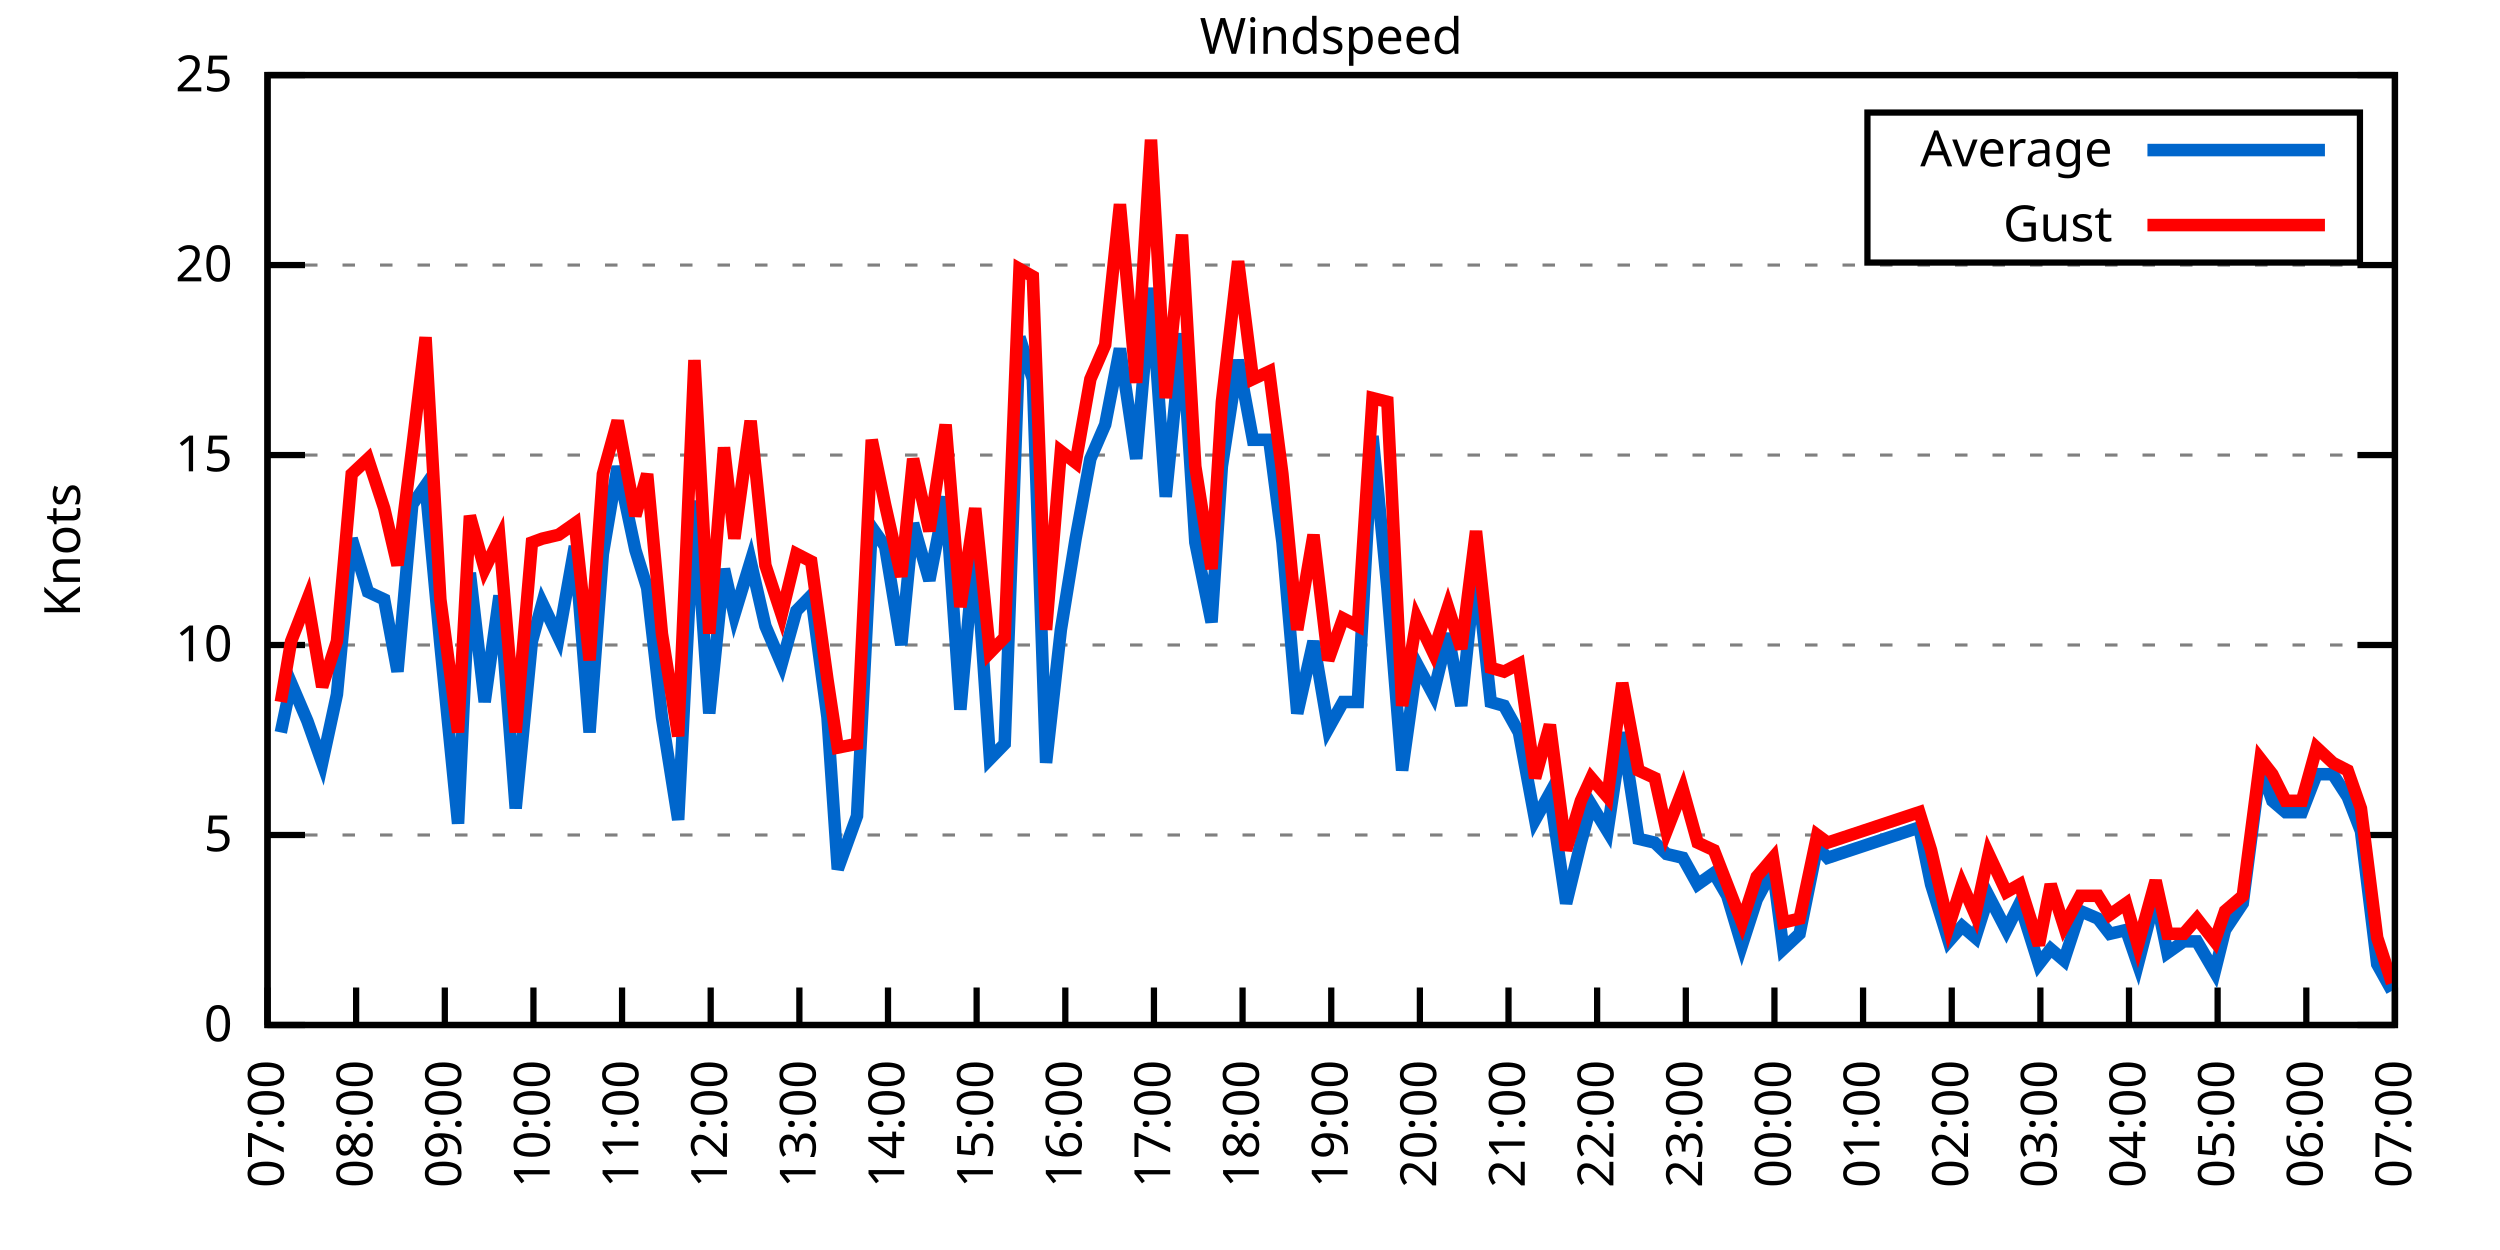
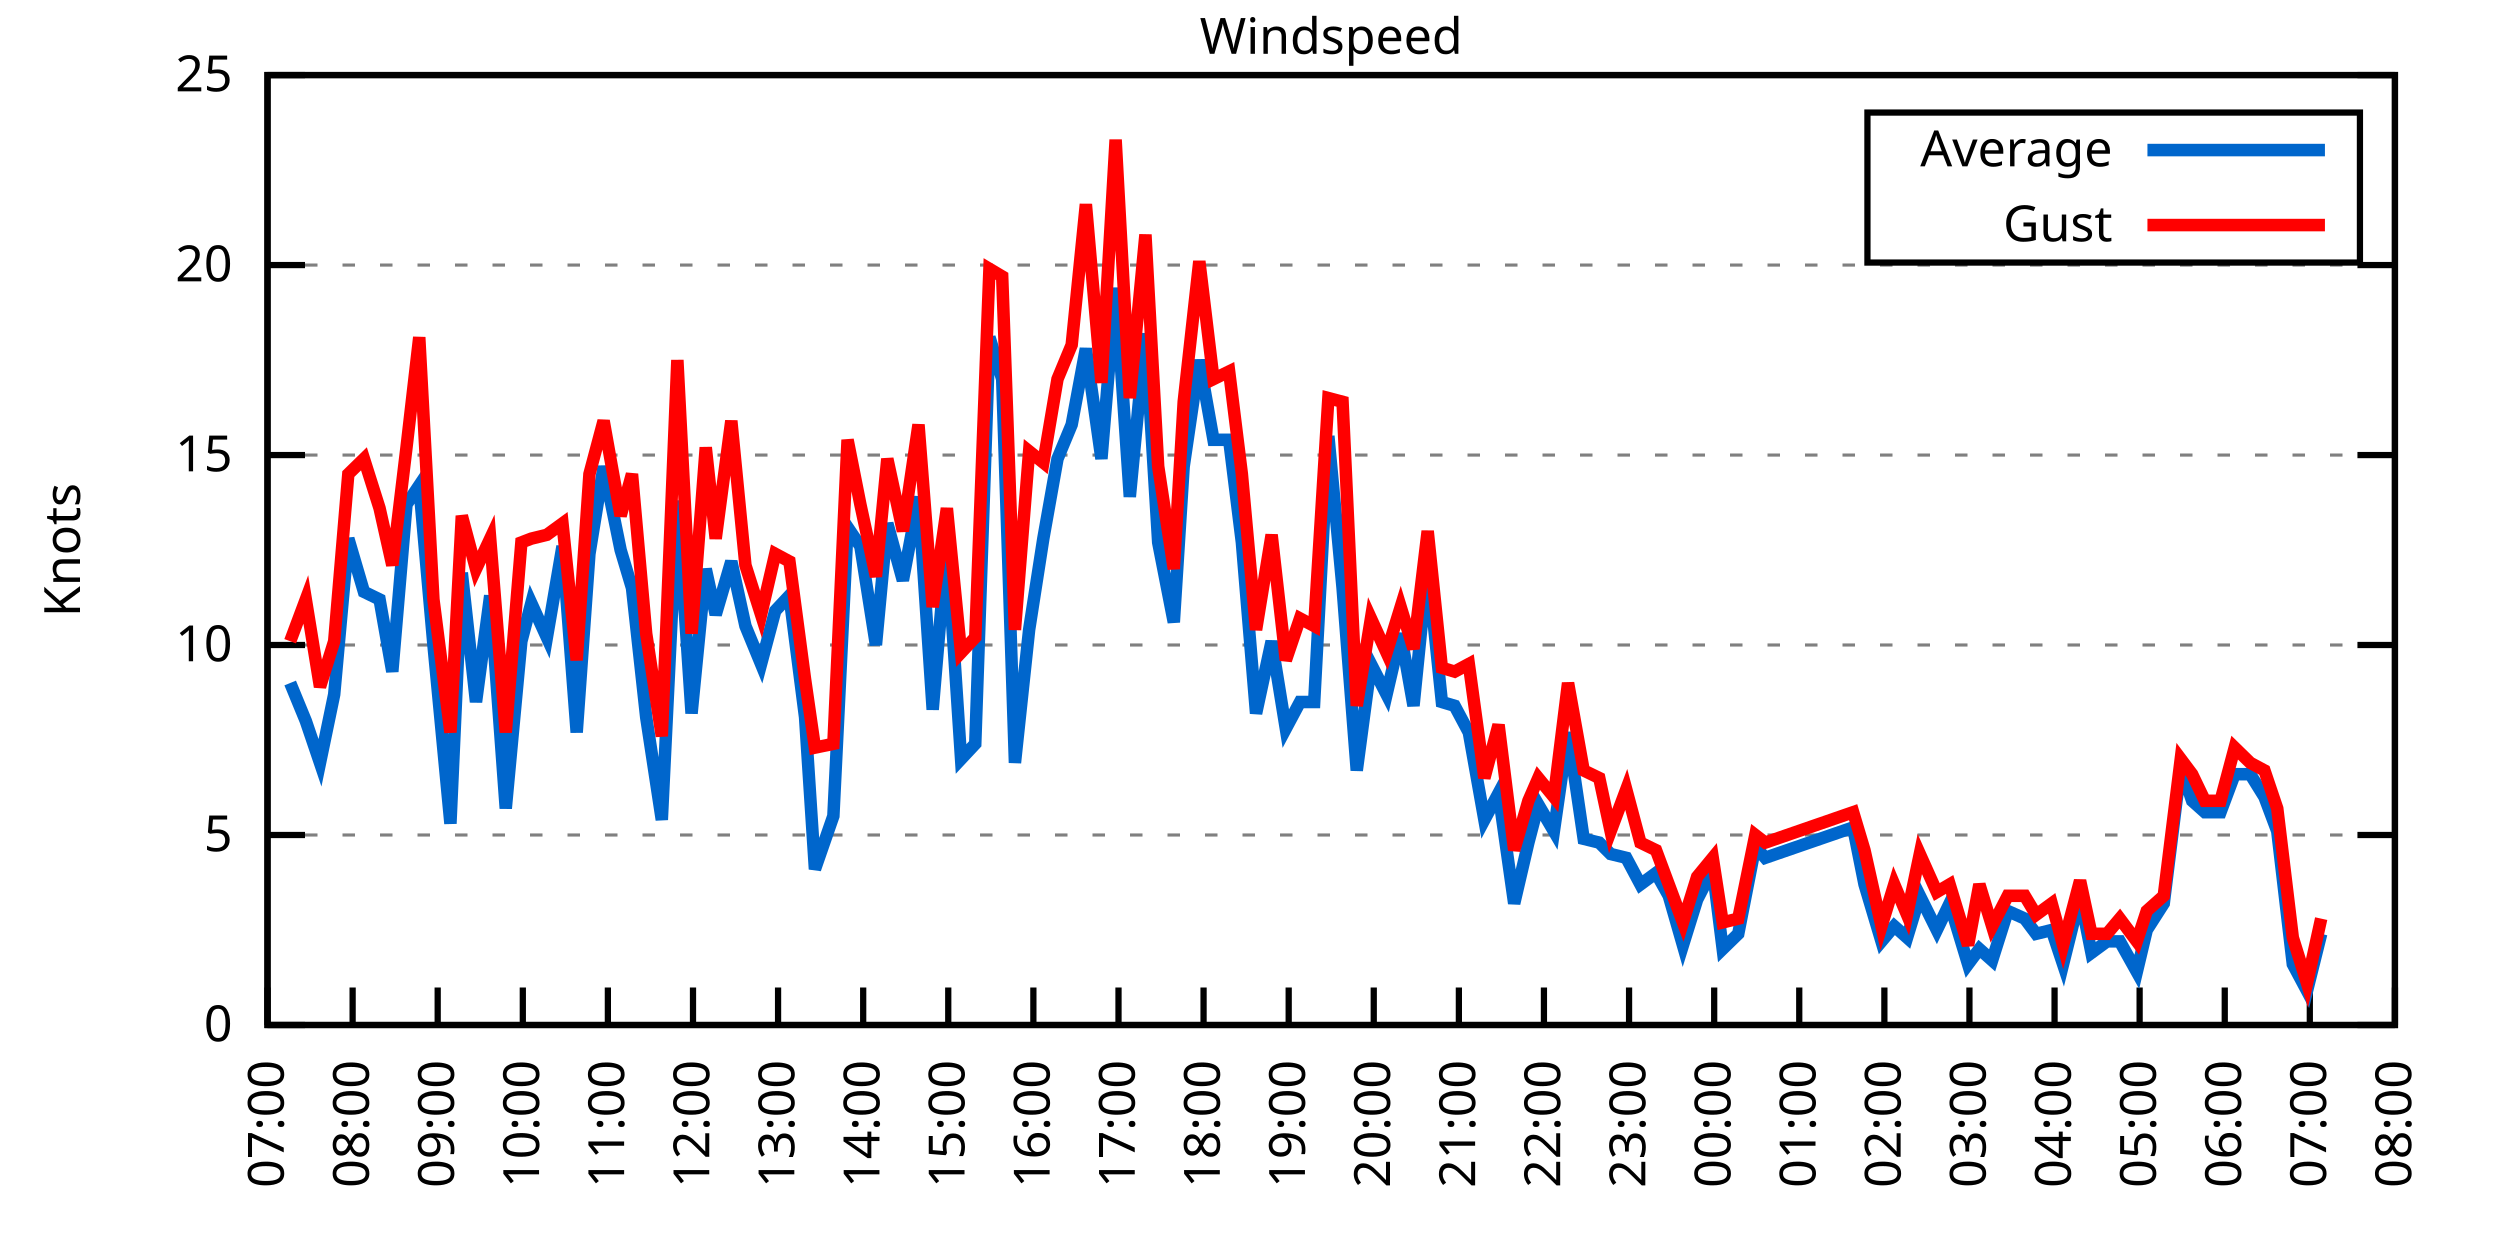
<svg xmlns="http://www.w3.org/2000/svg" xmlns:xlink="http://www.w3.org/1999/xlink" width="400" height="200" viewBox="0 0 400 200">
  <g id="gnuplot_canvas">
    <rect x="0" y="0" width="400" height="200" fill="none" />
    <defs>
      <circle id="gpDot" r="0.5" stroke-width="0.5" stroke="currentColor" />
      <path id="gpPt0" stroke-width="0.333" stroke="currentColor" d="M-1,0 h2 M0,-1 v2" />
      <path id="gpPt1" stroke-width="0.333" stroke="currentColor" d="M-1,-1 L1,1 M1,-1 L-1,1" />
      <path id="gpPt2" stroke-width="0.333" stroke="currentColor" d="M-1,0 L1,0 M0,-1 L0,1 M-1,-1 L1,1 M-1,1 L1,-1" />
      <rect id="gpPt3" stroke-width="0.333" stroke="currentColor" x="-1" y="-1" width="2" height="2" />
      <rect id="gpPt4" stroke-width="0.333" stroke="currentColor" fill="currentColor" x="-1" y="-1" width="2" height="2" />
      <circle id="gpPt5" stroke-width="0.333" stroke="currentColor" cx="0" cy="0" r="1" />
      <use xlink:href="#gpPt5" id="gpPt6" fill="currentColor" stroke="none" />
      <path id="gpPt7" stroke-width="0.333" stroke="currentColor" d="M0,-1.33 L-1.33,0.67 L1.33,0.67 z" />
      <use xlink:href="#gpPt7" id="gpPt8" fill="currentColor" stroke="none" />
      <use xlink:href="#gpPt7" id="gpPt9" stroke="currentColor" transform="rotate(180)" />
      <use xlink:href="#gpPt9" id="gpPt10" fill="currentColor" stroke="none" />
      <use xlink:href="#gpPt3" id="gpPt11" stroke="currentColor" transform="rotate(45)" />
      <use xlink:href="#gpPt11" id="gpPt12" fill="currentColor" stroke="none" />
      <path id="gpPt13" stroke-width="0.333" stroke="currentColor" d="M0,1.330 L1.265,0.411 L0.782,-1.067 L-0.782,-1.076 L-1.265,0.411 z" />
      <use xlink:href="#gpPt13" id="gpPt14" fill="currentColor" stroke="none" />
      <filter id="textbox" filterUnits="objectBoundingBox" x="0" y="0" height="1" width="1">
        <feFlood flood-color="white" flood-opacity="1" result="bgnd" />
        <feComposite in="SourceGraphic" in2="bgnd" operator="atop" />
      </filter>
      <filter id="greybox" filterUnits="objectBoundingBox" x="0" y="0" height="1" width="1">
        <feFlood flood-color="lightgrey" flood-opacity="1" result="grey" />
        <feComposite in="SourceGraphic" in2="grey" operator="atop" />
      </filter>
    </defs>
    <g fill="none" color="white" stroke="currentColor" stroke-width="1.00" stroke-linecap="butt" stroke-linejoin="miter">
</g>
    <g fill="none" color="black" stroke="currentColor" stroke-width="1.00" stroke-linecap="butt" stroke-linejoin="miter">
      <g stroke="none" shape-rendering="crispEdges">
        <polygon fill="rgb(255, 255, 255)" points="42.80,164.00 383.18,164.00 383.18,12.02 42.80,12.02 " />
      </g>
    </g>
    <g fill="none" color="black" stroke="currentColor" stroke-width="1.00" stroke-linecap="butt" stroke-linejoin="miter">
</g>
    <g fill="none" color="black" stroke="black" stroke-width="0.50" stroke-linecap="butt" stroke-linejoin="miter">
</g>
    <g fill="none" color="gray" stroke="currentColor" stroke-width="0.50" stroke-linecap="butt" stroke-linejoin="miter">
      <path stroke="gray" stroke-dasharray="2,4" class="gridline" d="M42.80,164.00 L383.19,164.00  " />
    </g>
    <g fill="none" color="gray" stroke="gray" stroke-width="1.00" stroke-linecap="butt" stroke-linejoin="miter">
</g>
    <g fill="none" color="black" stroke="currentColor" stroke-width="1.00" stroke-linecap="butt" stroke-linejoin="miter">
      <path stroke="black" d="M42.80,164.00 L48.80,164.00 M383.19,164.00 L377.19,164.00  " />
      <g transform="translate(37.20,166.60)" stroke="none" fill="black" font-family="Sans" font-size="8.00" text-anchor="end">
        <text>
          <tspan font-family="Sans"> 0</tspan>
        </text>
      </g>
    </g>
    <g fill="none" color="black" stroke="currentColor" stroke-width="1.00" stroke-linecap="butt" stroke-linejoin="miter">
</g>
    <g fill="none" color="black" stroke="black" stroke-width="0.50" stroke-linecap="butt" stroke-linejoin="miter">
</g>
    <g fill="none" color="gray" stroke="currentColor" stroke-width="0.50" stroke-linecap="butt" stroke-linejoin="miter">
      <path stroke="gray" stroke-dasharray="2,4" class="gridline" d="M42.80,133.60 L383.19,133.60  " />
    </g>
    <g fill="none" color="gray" stroke="gray" stroke-width="1.00" stroke-linecap="butt" stroke-linejoin="miter">
</g>
    <g fill="none" color="black" stroke="currentColor" stroke-width="1.00" stroke-linecap="butt" stroke-linejoin="miter">
      <path stroke="black" d="M42.80,133.60 L48.80,133.60 M383.19,133.60 L377.19,133.60  " />
      <g transform="translate(37.20,136.20)" stroke="none" fill="black" font-family="Sans" font-size="8.00" text-anchor="end">
        <text>
          <tspan font-family="Sans"> 5</tspan>
        </text>
      </g>
    </g>
    <g fill="none" color="black" stroke="currentColor" stroke-width="1.00" stroke-linecap="butt" stroke-linejoin="miter">
</g>
    <g fill="none" color="black" stroke="black" stroke-width="0.50" stroke-linecap="butt" stroke-linejoin="miter">
</g>
    <g fill="none" color="gray" stroke="currentColor" stroke-width="0.50" stroke-linecap="butt" stroke-linejoin="miter">
      <path stroke="gray" stroke-dasharray="2,4" class="gridline" d="M42.80,103.20 L383.19,103.20  " />
    </g>
    <g fill="none" color="gray" stroke="gray" stroke-width="1.00" stroke-linecap="butt" stroke-linejoin="miter">
</g>
    <g fill="none" color="black" stroke="currentColor" stroke-width="1.00" stroke-linecap="butt" stroke-linejoin="miter">
      <path stroke="black" d="M42.80,103.20 L48.80,103.20 M383.19,103.20 L377.19,103.20  " />
      <g transform="translate(37.20,105.80)" stroke="none" fill="black" font-family="Sans" font-size="8.00" text-anchor="end">
        <text>
          <tspan font-family="Sans"> 10</tspan>
        </text>
      </g>
    </g>
    <g fill="none" color="black" stroke="currentColor" stroke-width="1.00" stroke-linecap="butt" stroke-linejoin="miter">
</g>
    <g fill="none" color="black" stroke="black" stroke-width="0.50" stroke-linecap="butt" stroke-linejoin="miter">
</g>
    <g fill="none" color="gray" stroke="currentColor" stroke-width="0.50" stroke-linecap="butt" stroke-linejoin="miter">
      <path stroke="gray" stroke-dasharray="2,4" class="gridline" d="M42.80,72.81 L383.19,72.81  " />
    </g>
    <g fill="none" color="gray" stroke="gray" stroke-width="1.00" stroke-linecap="butt" stroke-linejoin="miter">
</g>
    <g fill="none" color="black" stroke="currentColor" stroke-width="1.00" stroke-linecap="butt" stroke-linejoin="miter">
      <path stroke="black" d="M42.80,72.81 L48.80,72.81 M383.19,72.81 L377.19,72.81  " />
      <g transform="translate(37.20,75.41)" stroke="none" fill="black" font-family="Sans" font-size="8.00" text-anchor="end">
        <text>
          <tspan font-family="Sans"> 15</tspan>
        </text>
      </g>
    </g>
    <g fill="none" color="black" stroke="currentColor" stroke-width="1.00" stroke-linecap="butt" stroke-linejoin="miter">
</g>
    <g fill="none" color="black" stroke="black" stroke-width="0.50" stroke-linecap="butt" stroke-linejoin="miter">
</g>
    <g fill="none" color="gray" stroke="currentColor" stroke-width="0.50" stroke-linecap="butt" stroke-linejoin="miter">
      <path stroke="gray" stroke-dasharray="2,4" class="gridline" d="M42.80,42.41 L383.19,42.41  " />
    </g>
    <g fill="none" color="gray" stroke="gray" stroke-width="1.00" stroke-linecap="butt" stroke-linejoin="miter">
</g>
    <g fill="none" color="black" stroke="currentColor" stroke-width="1.00" stroke-linecap="butt" stroke-linejoin="miter">
      <path stroke="black" d="M42.80,42.41 L48.80,42.41 M383.19,42.41 L377.19,42.41  " />
      <g transform="translate(37.20,45.01)" stroke="none" fill="black" font-family="Sans" font-size="8.00" text-anchor="end">
        <text>
          <tspan font-family="Sans"> 20</tspan>
        </text>
      </g>
    </g>
    <g fill="none" color="black" stroke="currentColor" stroke-width="1.00" stroke-linecap="butt" stroke-linejoin="miter">
</g>
    <g fill="none" color="black" stroke="black" stroke-width="0.50" stroke-linecap="butt" stroke-linejoin="miter">
</g>
    <g fill="none" color="gray" stroke="currentColor" stroke-width="0.50" stroke-linecap="butt" stroke-linejoin="miter">
      <path stroke="gray" stroke-dasharray="2,4" class="gridline" d="M42.80,12.01 L383.19,12.01  " />
    </g>
    <g fill="none" color="gray" stroke="gray" stroke-width="1.00" stroke-linecap="butt" stroke-linejoin="miter">
</g>
    <g fill="none" color="black" stroke="currentColor" stroke-width="1.00" stroke-linecap="butt" stroke-linejoin="miter">
      <path stroke="black" d="M42.80,12.01 L48.80,12.01 M383.19,12.01 L377.19,12.01  " />
      <g transform="translate(37.20,14.61)" stroke="none" fill="black" font-family="Sans" font-size="8.00" text-anchor="end">
        <text>
          <tspan font-family="Sans"> 25</tspan>
        </text>
      </g>
    </g>
    <g fill="none" color="black" stroke="currentColor" stroke-width="1.00" stroke-linecap="butt" stroke-linejoin="miter">
      <path stroke="black" d="M42.80,164.00 L42.80,158.00  " />
      <g transform="translate(45.40,169.60) rotate(270.00)" stroke="none" fill="black" font-family="Sans" font-size="8.00" text-anchor="end">
        <text>
          <tspan font-family="Sans">07:00</tspan>
        </text>
      </g>
    </g>
    <g fill="none" color="black" stroke="currentColor" stroke-width="1.00" stroke-linecap="butt" stroke-linejoin="miter">
-       <path stroke="black" d="M56.98,164.00 L56.98,158.00  " />
-       <g transform="translate(59.58,169.60) rotate(270.00)" stroke="none" fill="black" font-family="Sans" font-size="8.00" text-anchor="end">
+       <path stroke="black" d="M56.42,164.00 L56.42,158.00  " />
+       <g transform="translate(59.02,169.60) rotate(270.00)" stroke="none" fill="black" font-family="Sans" font-size="8.00" text-anchor="end">
        <text>
          <tspan font-family="Sans">08:00</tspan>
        </text>
      </g>
    </g>
    <g fill="none" color="black" stroke="currentColor" stroke-width="1.00" stroke-linecap="butt" stroke-linejoin="miter">
-       <path stroke="black" d="M71.17,164.00 L71.17,158.00  " />
-       <g transform="translate(73.77,169.60) rotate(270.00)" stroke="none" fill="black" font-family="Sans" font-size="8.00" text-anchor="end">
+       <path stroke="black" d="M70.03,164.00 L70.03,158.00  " />
+       <g transform="translate(72.63,169.60) rotate(270.00)" stroke="none" fill="black" font-family="Sans" font-size="8.00" text-anchor="end">
        <text>
          <tspan font-family="Sans">09:00</tspan>
        </text>
      </g>
    </g>
    <g fill="none" color="black" stroke="currentColor" stroke-width="1.00" stroke-linecap="butt" stroke-linejoin="miter">
-       <path stroke="black" d="M85.35,164.00 L85.35,158.00  " />
-       <g transform="translate(87.95,169.60) rotate(270.00)" stroke="none" fill="black" font-family="Sans" font-size="8.00" text-anchor="end">
+       <path stroke="black" d="M83.65,164.00 L83.65,158.00  " />
+       <g transform="translate(86.25,169.60) rotate(270.00)" stroke="none" fill="black" font-family="Sans" font-size="8.00" text-anchor="end">
        <text>
          <tspan font-family="Sans">10:00</tspan>
        </text>
      </g>
    </g>
    <g fill="none" color="black" stroke="currentColor" stroke-width="1.00" stroke-linecap="butt" stroke-linejoin="miter">
-       <path stroke="black" d="M99.53,164.00 L99.53,158.00  " />
-       <g transform="translate(102.13,169.60) rotate(270.00)" stroke="none" fill="black" font-family="Sans" font-size="8.00" text-anchor="end">
+       <path stroke="black" d="M97.26,164.00 L97.26,158.00  " />
+       <g transform="translate(99.86,169.60) rotate(270.00)" stroke="none" fill="black" font-family="Sans" font-size="8.00" text-anchor="end">
        <text>
          <tspan font-family="Sans">11:00</tspan>
        </text>
      </g>
    </g>
    <g fill="none" color="black" stroke="currentColor" stroke-width="1.00" stroke-linecap="butt" stroke-linejoin="miter">
-       <path stroke="black" d="M113.71,164.00 L113.71,158.00  " />
-       <g transform="translate(116.31,169.60) rotate(270.00)" stroke="none" fill="black" font-family="Sans" font-size="8.00" text-anchor="end">
+       <path stroke="black" d="M110.88,164.00 L110.88,158.00  " />
+       <g transform="translate(113.48,169.60) rotate(270.00)" stroke="none" fill="black" font-family="Sans" font-size="8.00" text-anchor="end">
        <text>
          <tspan font-family="Sans">12:00</tspan>
        </text>
      </g>
    </g>
    <g fill="none" color="black" stroke="currentColor" stroke-width="1.00" stroke-linecap="butt" stroke-linejoin="miter">
-       <path stroke="black" d="M127.90,164.00 L127.90,158.00  " />
-       <g transform="translate(130.50,169.60) rotate(270.00)" stroke="none" fill="black" font-family="Sans" font-size="8.00" text-anchor="end">
+       <path stroke="black" d="M124.49,164.00 L124.49,158.00  " />
+       <g transform="translate(127.09,169.60) rotate(270.00)" stroke="none" fill="black" font-family="Sans" font-size="8.00" text-anchor="end">
        <text>
          <tspan font-family="Sans">13:00</tspan>
        </text>
      </g>
    </g>
    <g fill="none" color="black" stroke="currentColor" stroke-width="1.00" stroke-linecap="butt" stroke-linejoin="miter">
-       <path stroke="black" d="M142.08,164.00 L142.08,158.00  " />
-       <g transform="translate(144.68,169.60) rotate(270.00)" stroke="none" fill="black" font-family="Sans" font-size="8.00" text-anchor="end">
+       <path stroke="black" d="M138.11,164.00 L138.11,158.00  " />
+       <g transform="translate(140.71,169.60) rotate(270.00)" stroke="none" fill="black" font-family="Sans" font-size="8.00" text-anchor="end">
        <text>
          <tspan font-family="Sans">14:00</tspan>
        </text>
      </g>
    </g>
    <g fill="none" color="black" stroke="currentColor" stroke-width="1.00" stroke-linecap="butt" stroke-linejoin="miter">
-       <path stroke="black" d="M156.26,164.00 L156.26,158.00  " />
-       <g transform="translate(158.86,169.60) rotate(270.00)" stroke="none" fill="black" font-family="Sans" font-size="8.00" text-anchor="end">
+       <path stroke="black" d="M151.72,164.00 L151.72,158.00  " />
+       <g transform="translate(154.32,169.60) rotate(270.00)" stroke="none" fill="black" font-family="Sans" font-size="8.00" text-anchor="end">
        <text>
          <tspan font-family="Sans">15:00</tspan>
        </text>
      </g>
    </g>
    <g fill="none" color="black" stroke="currentColor" stroke-width="1.00" stroke-linecap="butt" stroke-linejoin="miter">
-       <path stroke="black" d="M170.45,164.00 L170.45,158.00  " />
-       <g transform="translate(173.05,169.60) rotate(270.00)" stroke="none" fill="black" font-family="Sans" font-size="8.00" text-anchor="end">
+       <path stroke="black" d="M165.34,164.00 L165.34,158.00  " />
+       <g transform="translate(167.94,169.60) rotate(270.00)" stroke="none" fill="black" font-family="Sans" font-size="8.00" text-anchor="end">
        <text>
          <tspan font-family="Sans">16:00</tspan>
        </text>
      </g>
    </g>
    <g fill="none" color="black" stroke="currentColor" stroke-width="1.00" stroke-linecap="butt" stroke-linejoin="miter">
-       <path stroke="black" d="M184.63,164.00 L184.63,158.00  " />
-       <g transform="translate(187.23,169.60) rotate(270.00)" stroke="none" fill="black" font-family="Sans" font-size="8.00" text-anchor="end">
+       <path stroke="black" d="M178.96,164.00 L178.96,158.00  " />
+       <g transform="translate(181.56,169.60) rotate(270.00)" stroke="none" fill="black" font-family="Sans" font-size="8.00" text-anchor="end">
        <text>
          <tspan font-family="Sans">17:00</tspan>
        </text>
      </g>
    </g>
    <g fill="none" color="black" stroke="currentColor" stroke-width="1.00" stroke-linecap="butt" stroke-linejoin="miter">
-       <path stroke="black" d="M198.81,164.00 L198.81,158.00  " />
-       <g transform="translate(201.41,169.60) rotate(270.00)" stroke="none" fill="black" font-family="Sans" font-size="8.00" text-anchor="end">
+       <path stroke="black" d="M192.57,164.00 L192.57,158.00  " />
+       <g transform="translate(195.17,169.60) rotate(270.00)" stroke="none" fill="black" font-family="Sans" font-size="8.00" text-anchor="end">
        <text>
          <tspan font-family="Sans">18:00</tspan>
        </text>
      </g>
    </g>
    <g fill="none" color="black" stroke="currentColor" stroke-width="1.00" stroke-linecap="butt" stroke-linejoin="miter">
-       <path stroke="black" d="M213.00,164.00 L213.00,158.00  " />
-       <g transform="translate(215.60,169.60) rotate(270.00)" stroke="none" fill="black" font-family="Sans" font-size="8.00" text-anchor="end">
+       <path stroke="black" d="M206.19,164.00 L206.19,158.00  " />
+       <g transform="translate(208.79,169.60) rotate(270.00)" stroke="none" fill="black" font-family="Sans" font-size="8.00" text-anchor="end">
        <text>
          <tspan font-family="Sans">19:00</tspan>
        </text>
      </g>
    </g>
    <g fill="none" color="black" stroke="currentColor" stroke-width="1.00" stroke-linecap="butt" stroke-linejoin="miter">
-       <path stroke="black" d="M227.18,164.00 L227.18,158.00  " />
-       <g transform="translate(229.78,169.60) rotate(270.00)" stroke="none" fill="black" font-family="Sans" font-size="8.00" text-anchor="end">
+       <path stroke="black" d="M219.80,164.00 L219.80,158.00  " />
+       <g transform="translate(222.40,169.60) rotate(270.00)" stroke="none" fill="black" font-family="Sans" font-size="8.00" text-anchor="end">
        <text>
          <tspan font-family="Sans">20:00</tspan>
        </text>
      </g>
    </g>
    <g fill="none" color="black" stroke="currentColor" stroke-width="1.00" stroke-linecap="butt" stroke-linejoin="miter">
-       <path stroke="black" d="M241.36,164.00 L241.36,158.00  " />
-       <g transform="translate(243.96,169.60) rotate(270.00)" stroke="none" fill="black" font-family="Sans" font-size="8.00" text-anchor="end">
+       <path stroke="black" d="M233.42,164.00 L233.42,158.00  " />
+       <g transform="translate(236.02,169.60) rotate(270.00)" stroke="none" fill="black" font-family="Sans" font-size="8.00" text-anchor="end">
        <text>
          <tspan font-family="Sans">21:00</tspan>
        </text>
      </g>
    </g>
    <g fill="none" color="black" stroke="currentColor" stroke-width="1.00" stroke-linecap="butt" stroke-linejoin="miter">
-       <path stroke="black" d="M255.54,164.00 L255.54,158.00  " />
-       <g transform="translate(258.14,169.60) rotate(270.00)" stroke="none" fill="black" font-family="Sans" font-size="8.00" text-anchor="end">
+       <path stroke="black" d="M247.03,164.00 L247.03,158.00  " />
+       <g transform="translate(249.63,169.60) rotate(270.00)" stroke="none" fill="black" font-family="Sans" font-size="8.00" text-anchor="end">
        <text>
          <tspan font-family="Sans">22:00</tspan>
        </text>
      </g>
    </g>
    <g fill="none" color="black" stroke="currentColor" stroke-width="1.00" stroke-linecap="butt" stroke-linejoin="miter">
-       <path stroke="black" d="M269.73,164.00 L269.73,158.00  " />
-       <g transform="translate(272.33,169.60) rotate(270.00)" stroke="none" fill="black" font-family="Sans" font-size="8.00" text-anchor="end">
+       <path stroke="black" d="M260.65,164.00 L260.65,158.00  " />
+       <g transform="translate(263.25,169.60) rotate(270.00)" stroke="none" fill="black" font-family="Sans" font-size="8.00" text-anchor="end">
        <text>
          <tspan font-family="Sans">23:00</tspan>
        </text>
      </g>
    </g>
    <g fill="none" color="black" stroke="currentColor" stroke-width="1.00" stroke-linecap="butt" stroke-linejoin="miter">
-       <path stroke="black" d="M283.91,164.00 L283.91,158.00  " />
-       <g transform="translate(286.51,169.60) rotate(270.00)" stroke="none" fill="black" font-family="Sans" font-size="8.00" text-anchor="end">
+       <path stroke="black" d="M274.27,164.00 L274.27,158.00  " />
+       <g transform="translate(276.87,169.60) rotate(270.00)" stroke="none" fill="black" font-family="Sans" font-size="8.00" text-anchor="end">
        <text>
          <tspan font-family="Sans">00:00</tspan>
        </text>
      </g>
    </g>
    <g fill="none" color="black" stroke="currentColor" stroke-width="1.00" stroke-linecap="butt" stroke-linejoin="miter">
-       <path stroke="black" d="M298.09,164.00 L298.09,158.00  " />
-       <g transform="translate(300.69,169.60) rotate(270.00)" stroke="none" fill="black" font-family="Sans" font-size="8.00" text-anchor="end">
+       <path stroke="black" d="M287.88,164.00 L287.88,158.00  " />
+       <g transform="translate(290.48,169.60) rotate(270.00)" stroke="none" fill="black" font-family="Sans" font-size="8.00" text-anchor="end">
        <text>
          <tspan font-family="Sans">01:00</tspan>
        </text>
      </g>
    </g>
    <g fill="none" color="black" stroke="currentColor" stroke-width="1.00" stroke-linecap="butt" stroke-linejoin="miter">
-       <path stroke="black" d="M312.28,164.00 L312.28,158.00  " />
-       <g transform="translate(314.88,169.60) rotate(270.00)" stroke="none" fill="black" font-family="Sans" font-size="8.00" text-anchor="end">
+       <path stroke="black" d="M301.50,164.00 L301.50,158.00  " />
+       <g transform="translate(304.10,169.60) rotate(270.00)" stroke="none" fill="black" font-family="Sans" font-size="8.00" text-anchor="end">
        <text>
          <tspan font-family="Sans">02:00</tspan>
        </text>
      </g>
    </g>
    <g fill="none" color="black" stroke="currentColor" stroke-width="1.00" stroke-linecap="butt" stroke-linejoin="miter">
-       <path stroke="black" d="M326.46,164.00 L326.46,158.00  " />
-       <g transform="translate(329.06,169.60) rotate(270.00)" stroke="none" fill="black" font-family="Sans" font-size="8.00" text-anchor="end">
+       <path stroke="black" d="M315.11,164.00 L315.11,158.00  " />
+       <g transform="translate(317.71,169.60) rotate(270.00)" stroke="none" fill="black" font-family="Sans" font-size="8.00" text-anchor="end">
        <text>
          <tspan font-family="Sans">03:00</tspan>
        </text>
      </g>
    </g>
    <g fill="none" color="black" stroke="currentColor" stroke-width="1.00" stroke-linecap="butt" stroke-linejoin="miter">
-       <path stroke="black" d="M340.64,164.00 L340.64,158.00  " />
-       <g transform="translate(343.24,169.60) rotate(270.00)" stroke="none" fill="black" font-family="Sans" font-size="8.00" text-anchor="end">
+       <path stroke="black" d="M328.73,164.00 L328.73,158.00  " />
+       <g transform="translate(331.33,169.60) rotate(270.00)" stroke="none" fill="black" font-family="Sans" font-size="8.00" text-anchor="end">
        <text>
          <tspan font-family="Sans">04:00</tspan>
        </text>
      </g>
    </g>
    <g fill="none" color="black" stroke="currentColor" stroke-width="1.00" stroke-linecap="butt" stroke-linejoin="miter">
-       <path stroke="black" d="M354.82,164.00 L354.82,158.00  " />
-       <g transform="translate(357.42,169.60) rotate(270.00)" stroke="none" fill="black" font-family="Sans" font-size="8.00" text-anchor="end">
+       <path stroke="black" d="M342.34,164.00 L342.34,158.00  " />
+       <g transform="translate(344.94,169.60) rotate(270.00)" stroke="none" fill="black" font-family="Sans" font-size="8.00" text-anchor="end">
        <text>
          <tspan font-family="Sans">05:00</tspan>
        </text>
      </g>
    </g>
    <g fill="none" color="black" stroke="currentColor" stroke-width="1.00" stroke-linecap="butt" stroke-linejoin="miter">
-       <path stroke="black" d="M369.01,164.00 L369.01,158.00  " />
-       <g transform="translate(371.61,169.60) rotate(270.00)" stroke="none" fill="black" font-family="Sans" font-size="8.00" text-anchor="end">
+       <path stroke="black" d="M355.96,164.00 L355.96,158.00  " />
+       <g transform="translate(358.56,169.60) rotate(270.00)" stroke="none" fill="black" font-family="Sans" font-size="8.00" text-anchor="end">
        <text>
          <tspan font-family="Sans">06:00</tspan>
+         </text>
+       </g>
+     </g>
+     <g fill="none" color="black" stroke="currentColor" stroke-width="1.00" stroke-linecap="butt" stroke-linejoin="miter">
+       <path stroke="black" d="M369.57,164.00 L369.57,158.00  " />
+       <g transform="translate(372.17,169.60) rotate(270.00)" stroke="none" fill="black" font-family="Sans" font-size="8.00" text-anchor="end">
+         <text>
+           <tspan font-family="Sans">07:00</tspan>
        </text>
      </g>
    </g>
    <g fill="none" color="black" stroke="currentColor" stroke-width="1.00" stroke-linecap="butt" stroke-linejoin="miter">
      <path stroke="black" d="M383.19,164.00 L383.19,158.00  " />
      <g transform="translate(385.79,169.60) rotate(270.00)" stroke="none" fill="black" font-family="Sans" font-size="8.00" text-anchor="end">
        <text>
-           <tspan font-family="Sans">07:00</tspan>
+           <tspan font-family="Sans">08:00</tspan>
        </text>
      </g>
    </g>
    <g fill="none" color="black" stroke="currentColor" stroke-width="1.00" stroke-linecap="butt" stroke-linejoin="miter">
</g>
    <g fill="none" color="black" stroke="currentColor" stroke-width="1.00" stroke-linecap="butt" stroke-linejoin="miter">
      <path stroke="black" d="M42.80,12.01 L42.80,164.00 L383.19,164.00 L383.19,12.01 L42.80,12.01 Z  " />
    </g>
    <g fill="none" color="black" stroke="currentColor" stroke-width="1.00" stroke-linecap="butt" stroke-linejoin="miter">
</g>
    <g fill="none" color="black" stroke="currentColor" stroke-width="1.00" stroke-linecap="butt" stroke-linejoin="miter">
      <path stroke="black" d="M298.79,42.01 L298.79,18.01 L377.59,18.01 L377.59,42.01 L298.79,42.01 Z  " />
    </g>
    <g id="Windspeed_plot_1">
      <g fill="none" color="white" stroke="black" stroke-width="2.00" stroke-linecap="butt" stroke-linejoin="miter">
</g>
      <g fill="none" color="black" stroke="currentColor" stroke-width="2.00" stroke-linecap="butt" stroke-linejoin="miter">
        <g transform="translate(337.99,26.61)" stroke="none" fill="black" font-family="Sans" font-size="8.00" text-anchor="end">
          <text>
            <tspan font-family="Sans">Average</tspan>
          </text>
        </g>
      </g>
      <g fill="none" color="black" stroke="currentColor" stroke-width="2.00" stroke-linecap="butt" stroke-linejoin="miter">
-         <path stroke="rgb(  0, 102, 204)" d="M343.59,24.01 L371.99,24.01 M44.93,117.19 L46.58,109.28 L49.18,115.36 L51.55,122.05 L53.91,111.11 L56.27,86.18   L58.87,94.69 L61.47,95.91 L63.60,107.46 L65.97,80.71 L68.09,77.67 L70.46,103.20 L73.29,131.78 L75.18,91.65   L77.55,112.32 L79.91,95.30 L82.51,129.35 L85.11,102.60 L86.77,96.52 L89.37,101.99 L91.97,87.40 L94.33,117.19   L96.46,88.61 L98.82,74.63 L101.66,88.00 L103.55,94.08 L105.91,114.76 L108.51,131.17 L111.11,80.10 L113.48,114.15   L115.84,91.04 L117.50,98.34 L120.10,89.83 L122.46,100.16 L125.06,106.24 L127.42,97.73 L129.79,95.30 L132.39,114.76   L134.04,139.07 L137.12,130.56 L139.48,84.36 L141.61,87.40 L144.21,103.20 L146.10,83.75 L148.70,92.87 L151.30,79.49   L153.66,113.54 L156.03,86.79 L158.39,121.44 L160.75,119.01 L163.12,53.96 L165.25,60.65 L167.37,122.05 L169.74,100.77   L172.10,86.18 L174.46,73.41 L176.83,67.94 L179.19,55.78 L181.79,73.41 L184.16,46.06 L186.52,79.49 L189.12,53.35   L191.25,86.79 L193.85,99.56 L195.50,74.63 L198.10,57.61 L200.47,70.37 L203.07,70.37 L205.19,86.79 L207.56,114.15   L210.16,102.60 L212.52,116.58 L214.89,112.32 L217.25,112.32 L219.61,69.77 L221.98,94.08 L224.34,123.27 L226.71,106.24   L229.31,111.11 L231.67,101.38 L233.80,112.93 L236.16,90.44 L238.52,112.32 L240.65,112.93 L243.02,117.19 L245.62,131.17   L247.98,126.91 L250.58,144.55 L252.94,134.82 L254.60,128.74 L257.20,132.99 L259.56,117.19 L262.16,134.21 L264.76,134.82   L266.65,136.64 L269.25,137.25 L271.62,141.51 L274.22,139.68 L276.35,143.33 L278.71,151.23 L281.07,143.94 L283.67,139.07   L285.33,151.84 L287.93,149.41 L290.76,135.43 L292.42,137.25 L307.08,132.39 L308.97,141.51 L311.80,150.62 L313.93,148.19   L316.06,150.02 L318.18,143.33 L321.02,148.80 L323.15,144.55 L326.22,154.27 L328.11,151.84 L330.24,153.66 L332.84,145.76   L335.68,146.98 L337.57,149.41 L340.17,148.80 L342.06,154.27 L344.90,143.33 L346.79,152.45 L349.39,150.62 L351.51,150.62   L354.35,155.49 L356.01,148.80 L358.84,144.55 L361.68,122.66 L363.57,128.13 L365.70,129.95 L368.30,129.95 L370.66,123.87   L373.26,123.87 L375.63,127.52 L377.75,132.99 L380.35,154.27 L382.72,158.53  " />
+         <path stroke="rgb(  0, 102, 204)" d="M343.59,24.01 L371.99,24.01 M46.43,109.28 L48.93,115.36 L51.20,122.05 L53.47,111.11 L55.73,86.18 L58.23,94.69   L60.73,95.91 L62.77,107.46 L65.04,80.71 L67.08,77.67 L69.35,103.20 L72.07,131.78 L73.89,91.65 L76.16,112.32   L78.43,95.30 L80.92,129.35 L83.42,102.60 L85.01,96.52 L87.50,101.99 L90.00,87.40 L92.27,117.19 L94.31,88.61   L96.58,74.63 L99.30,88.00 L101.12,94.08 L103.39,114.76 L105.89,131.17 L108.38,80.10 L110.65,114.15 L112.92,91.04   L114.51,98.34 L117.01,89.83 L119.27,100.16 L121.77,106.24 L124.04,97.73 L126.31,95.30 L128.81,114.76 L130.39,139.07   L133.34,130.56 L135.61,84.36 L137.66,87.40 L140.15,103.20 L141.97,83.75 L144.46,92.87 L146.96,79.49 L149.23,113.54   L151.50,86.79 L153.77,121.44 L156.04,119.01 L158.31,53.96 L160.35,60.65 L162.39,122.05 L164.66,100.77 L166.93,86.18   L169.20,73.41 L171.47,67.94 L173.74,55.78 L176.23,73.41 L178.50,46.06 L180.77,79.49 L183.27,53.35 L185.31,86.79   L187.81,99.56 L189.39,74.63 L191.89,57.61 L194.16,70.37 L196.66,70.37 L198.70,86.79 L200.97,114.15 L203.46,102.60   L205.73,116.58 L208.00,112.32 L210.27,112.32 L212.54,69.77 L214.81,94.08 L217.08,123.27 L219.35,106.24 L221.85,111.11   L224.11,101.38 L226.16,112.93 L228.43,90.44 L230.70,112.32 L232.74,112.93 L235.01,117.19 L237.50,131.17 L239.77,126.91   L242.27,144.55 L244.54,134.82 L246.13,128.74 L248.62,132.99 L250.89,117.19 L253.39,134.21 L255.88,134.82 L257.70,136.64   L260.20,137.25 L262.47,141.51 L264.96,139.68 L267.00,143.33 L269.27,151.23 L271.54,143.94 L274.04,139.07 L275.63,151.84   L278.12,149.41 L280.85,135.43 L282.43,137.25 L296.50,132.39 L298.32,141.51 L301.04,150.62 L303.08,148.19 L305.13,150.02   L307.17,143.33 L309.89,148.80 L311.94,144.55 L314.89,154.27 L316.70,151.84 L318.74,153.66 L321.24,145.76 L323.96,146.98   L325.78,149.41 L328.27,148.80 L330.09,154.27 L332.81,143.33 L334.63,152.45 L337.12,150.62 L339.17,150.62 L341.89,155.49   L343.48,148.80 L346.20,144.55 L348.92,122.66 L350.74,128.13 L352.78,129.95 L355.28,129.95 L357.55,123.87 L360.04,123.87   L362.31,127.52 L364.36,132.99 L366.85,154.27 L369.12,158.53 L371.39,149.41  " />
      </g>
    </g>
    <g id="Windspeed_plot_2">
      <g fill="none" color="black" stroke="currentColor" stroke-width="2.00" stroke-linecap="butt" stroke-linejoin="miter">
        <g transform="translate(337.99,38.61)" stroke="none" fill="black" font-family="Sans" font-size="8.00" text-anchor="end">
          <text>
            <tspan font-family="Sans">Gust</tspan>
          </text>
        </g>
      </g>
      <g fill="none" color="black" stroke="currentColor" stroke-width="2.00" stroke-linecap="butt" stroke-linejoin="miter">
-         <path stroke="rgb(255,   0,   0)" d="M343.59,36.01 L371.99,36.01 M44.93,112.32 L46.58,102.60 L49.18,95.91 L51.55,109.89 L53.91,102.60 L56.27,75.85   L58.87,73.41 L61.47,81.32 L63.60,90.44 L65.97,71.59 L68.09,53.96 L70.46,95.91 L73.29,117.19 L75.18,82.53   L77.55,91.04 L79.91,86.18 L82.51,117.19 L85.11,86.79 L86.77,86.18 L89.37,85.57 L91.97,83.75 L94.33,105.64   L96.46,75.85 L98.82,67.33 L101.66,82.53 L103.55,75.85 L105.91,101.38 L108.51,117.80 L111.11,57.61 L113.48,101.38   L115.84,71.59 L117.50,86.18 L120.10,67.33 L122.46,90.44 L125.06,98.34 L127.42,88.61 L129.79,89.83 L132.39,108.68   L134.04,119.62 L137.12,119.01 L139.48,70.37 L141.61,80.71 L144.21,92.26 L146.10,73.41 L148.70,84.97 L151.30,67.94   L153.66,97.12 L156.03,81.32 L158.39,104.42 L160.75,101.99 L163.12,43.02 L165.25,44.23 L167.37,100.77 L169.74,72.20   L172.10,74.02 L174.46,60.65 L176.83,55.18 L179.19,32.68 L181.79,61.25 L184.16,22.35 L186.52,63.69 L189.12,37.54   L191.25,74.63 L193.85,91.04 L195.50,64.29 L198.10,41.80 L200.47,60.65 L203.07,59.43 L205.19,75.85 L207.56,100.77   L210.16,85.57 L212.52,105.64 L214.89,98.95 L217.25,100.16 L219.61,63.69 L221.98,64.29 L224.34,112.93 L226.71,98.95   L229.31,104.42 L231.67,97.12 L233.80,103.81 L236.16,84.97 L238.52,106.85 L240.65,107.46 L243.02,106.24 L245.62,124.48   L247.98,115.97 L250.58,136.03 L252.94,128.13 L254.60,124.48 L257.20,127.52 L259.56,109.28 L262.16,123.27 L264.76,124.48   L266.65,132.99 L269.25,126.31 L271.62,134.82 L274.22,136.03 L276.35,141.51 L278.71,147.59 L281.07,140.29 L283.67,137.25   L285.33,147.59 L287.93,146.98 L290.76,133.60 L292.42,134.82 L307.08,129.95 L308.97,136.03 L311.80,148.19 L313.93,141.51   L316.06,146.37 L318.18,136.64 L321.02,142.72 L323.15,141.51 L326.22,151.23 L328.11,141.51 L330.24,148.19 L332.84,143.33   L335.68,143.33 L337.57,146.37 L340.17,144.55 L342.06,151.23 L344.90,140.90 L346.79,149.41 L349.39,149.41 L351.51,146.98   L354.35,150.62 L356.01,145.76 L358.84,143.33 L361.68,121.44 L363.57,123.87 L365.70,128.13 L368.30,128.13 L370.66,119.62   L373.26,122.05 L375.63,123.27 L377.75,129.35 L380.35,150.02 L382.72,157.31  " />
+         <path stroke="rgb(255,   0,   0)" d="M343.59,36.01 L371.99,36.01 M46.43,102.60 L48.93,95.91 L51.20,109.89 L53.47,102.60 L55.73,75.85 L58.23,73.41   L60.73,81.32 L62.77,90.44 L65.04,71.59 L67.08,53.96 L69.35,95.91 L72.07,117.19 L73.89,82.53 L76.16,91.04   L78.43,86.18 L80.92,117.19 L83.42,86.79 L85.01,86.18 L87.50,85.57 L90.00,83.75 L92.27,105.64 L94.31,75.85   L96.58,67.33 L99.30,82.53 L101.12,75.85 L103.39,101.38 L105.89,117.80 L108.38,57.61 L110.65,101.38 L112.92,71.59   L114.51,86.18 L117.01,67.33 L119.27,90.44 L121.77,98.34 L124.04,88.61 L126.31,89.83 L128.81,108.68 L130.39,119.62   L133.34,119.01 L135.61,70.37 L137.66,80.71 L140.15,92.26 L141.97,73.41 L144.46,84.97 L146.96,67.94 L149.23,97.12   L151.50,81.32 L153.77,104.42 L156.04,101.99 L158.31,43.02 L160.35,44.23 L162.39,100.77 L164.66,72.20 L166.93,74.02   L169.20,60.65 L171.47,55.18 L173.74,32.68 L176.23,61.25 L178.50,22.35 L180.77,63.69 L183.27,37.54 L185.31,74.63   L187.81,91.04 L189.39,64.29 L191.89,41.80 L194.16,60.65 L196.66,59.43 L198.70,75.85 L200.97,100.77 L203.46,85.57   L205.73,105.64 L208.00,98.95 L210.27,100.16 L212.54,63.69 L214.81,64.29 L217.08,112.93 L219.35,98.95 L221.85,104.42   L224.11,97.12 L226.16,103.81 L228.43,84.97 L230.70,106.85 L232.74,107.46 L235.01,106.24 L237.50,124.48 L239.77,115.97   L242.27,136.03 L244.54,128.13 L246.13,124.48 L248.62,127.52 L250.89,109.28 L253.39,123.27 L255.88,124.48 L257.70,132.99   L260.20,126.31 L262.47,134.82 L264.96,136.03 L267.00,141.51 L269.27,147.59 L271.54,140.29 L274.04,137.25 L275.63,147.59   L278.12,146.98 L280.85,133.60 L282.43,134.82 L296.50,129.95 L298.32,136.03 L301.04,148.19 L303.08,141.51 L305.13,146.37   L307.17,136.64 L309.89,142.72 L311.94,141.51 L314.89,151.23 L316.70,141.51 L318.74,148.19 L321.24,143.33 L323.96,143.33   L325.78,146.37 L328.27,144.55 L330.09,151.23 L332.81,140.90 L334.63,149.41 L337.12,149.41 L339.17,146.98 L341.89,150.62   L343.48,145.76 L346.20,143.33 L348.92,121.44 L350.74,123.87 L352.78,128.13 L355.28,128.13 L357.55,119.62 L360.04,122.05   L362.31,123.27 L364.36,129.35 L366.85,150.02 L369.12,157.31 L371.39,146.98  " />
      </g>
    </g>
    <g fill="none" color="black" stroke="currentColor" stroke-width="2.00" stroke-linecap="butt" stroke-linejoin="miter">
</g>
    <g fill="none" color="black" stroke="black" stroke-width="1.00" stroke-linecap="butt" stroke-linejoin="miter">
</g>
    <g fill="none" color="black" stroke="currentColor" stroke-width="1.00" stroke-linecap="butt" stroke-linejoin="miter">
      <path stroke="black" d="M42.80,12.01 L42.80,164.00 L383.19,164.00 L383.19,12.01 L42.80,12.01 Z  " />
      <g transform="translate(12.80,88.01) rotate(270.00)" stroke="none" fill="black" font-family="Sans" font-size="8.00" text-anchor="middle">
        <text>
          <tspan font-family="Sans">Knots</tspan>
        </text>
      </g>
    </g>
    <g fill="none" color="black" stroke="currentColor" stroke-width="1.00" stroke-linecap="butt" stroke-linejoin="miter">
</g>
    <g fill="none" color="black" stroke="currentColor" stroke-width="1.00" stroke-linecap="butt" stroke-linejoin="miter">
      <g transform="translate(212.99,8.61)" stroke="none" fill="black" font-family="Sans" font-size="8.00" text-anchor="middle">
        <text>
          <tspan font-family="Sans">Windspeed</tspan>
        </text>
      </g>
    </g>
    <g fill="none" color="black" stroke="currentColor" stroke-width="1.00" stroke-linecap="butt" stroke-linejoin="miter">
</g>
  </g>
</svg>
